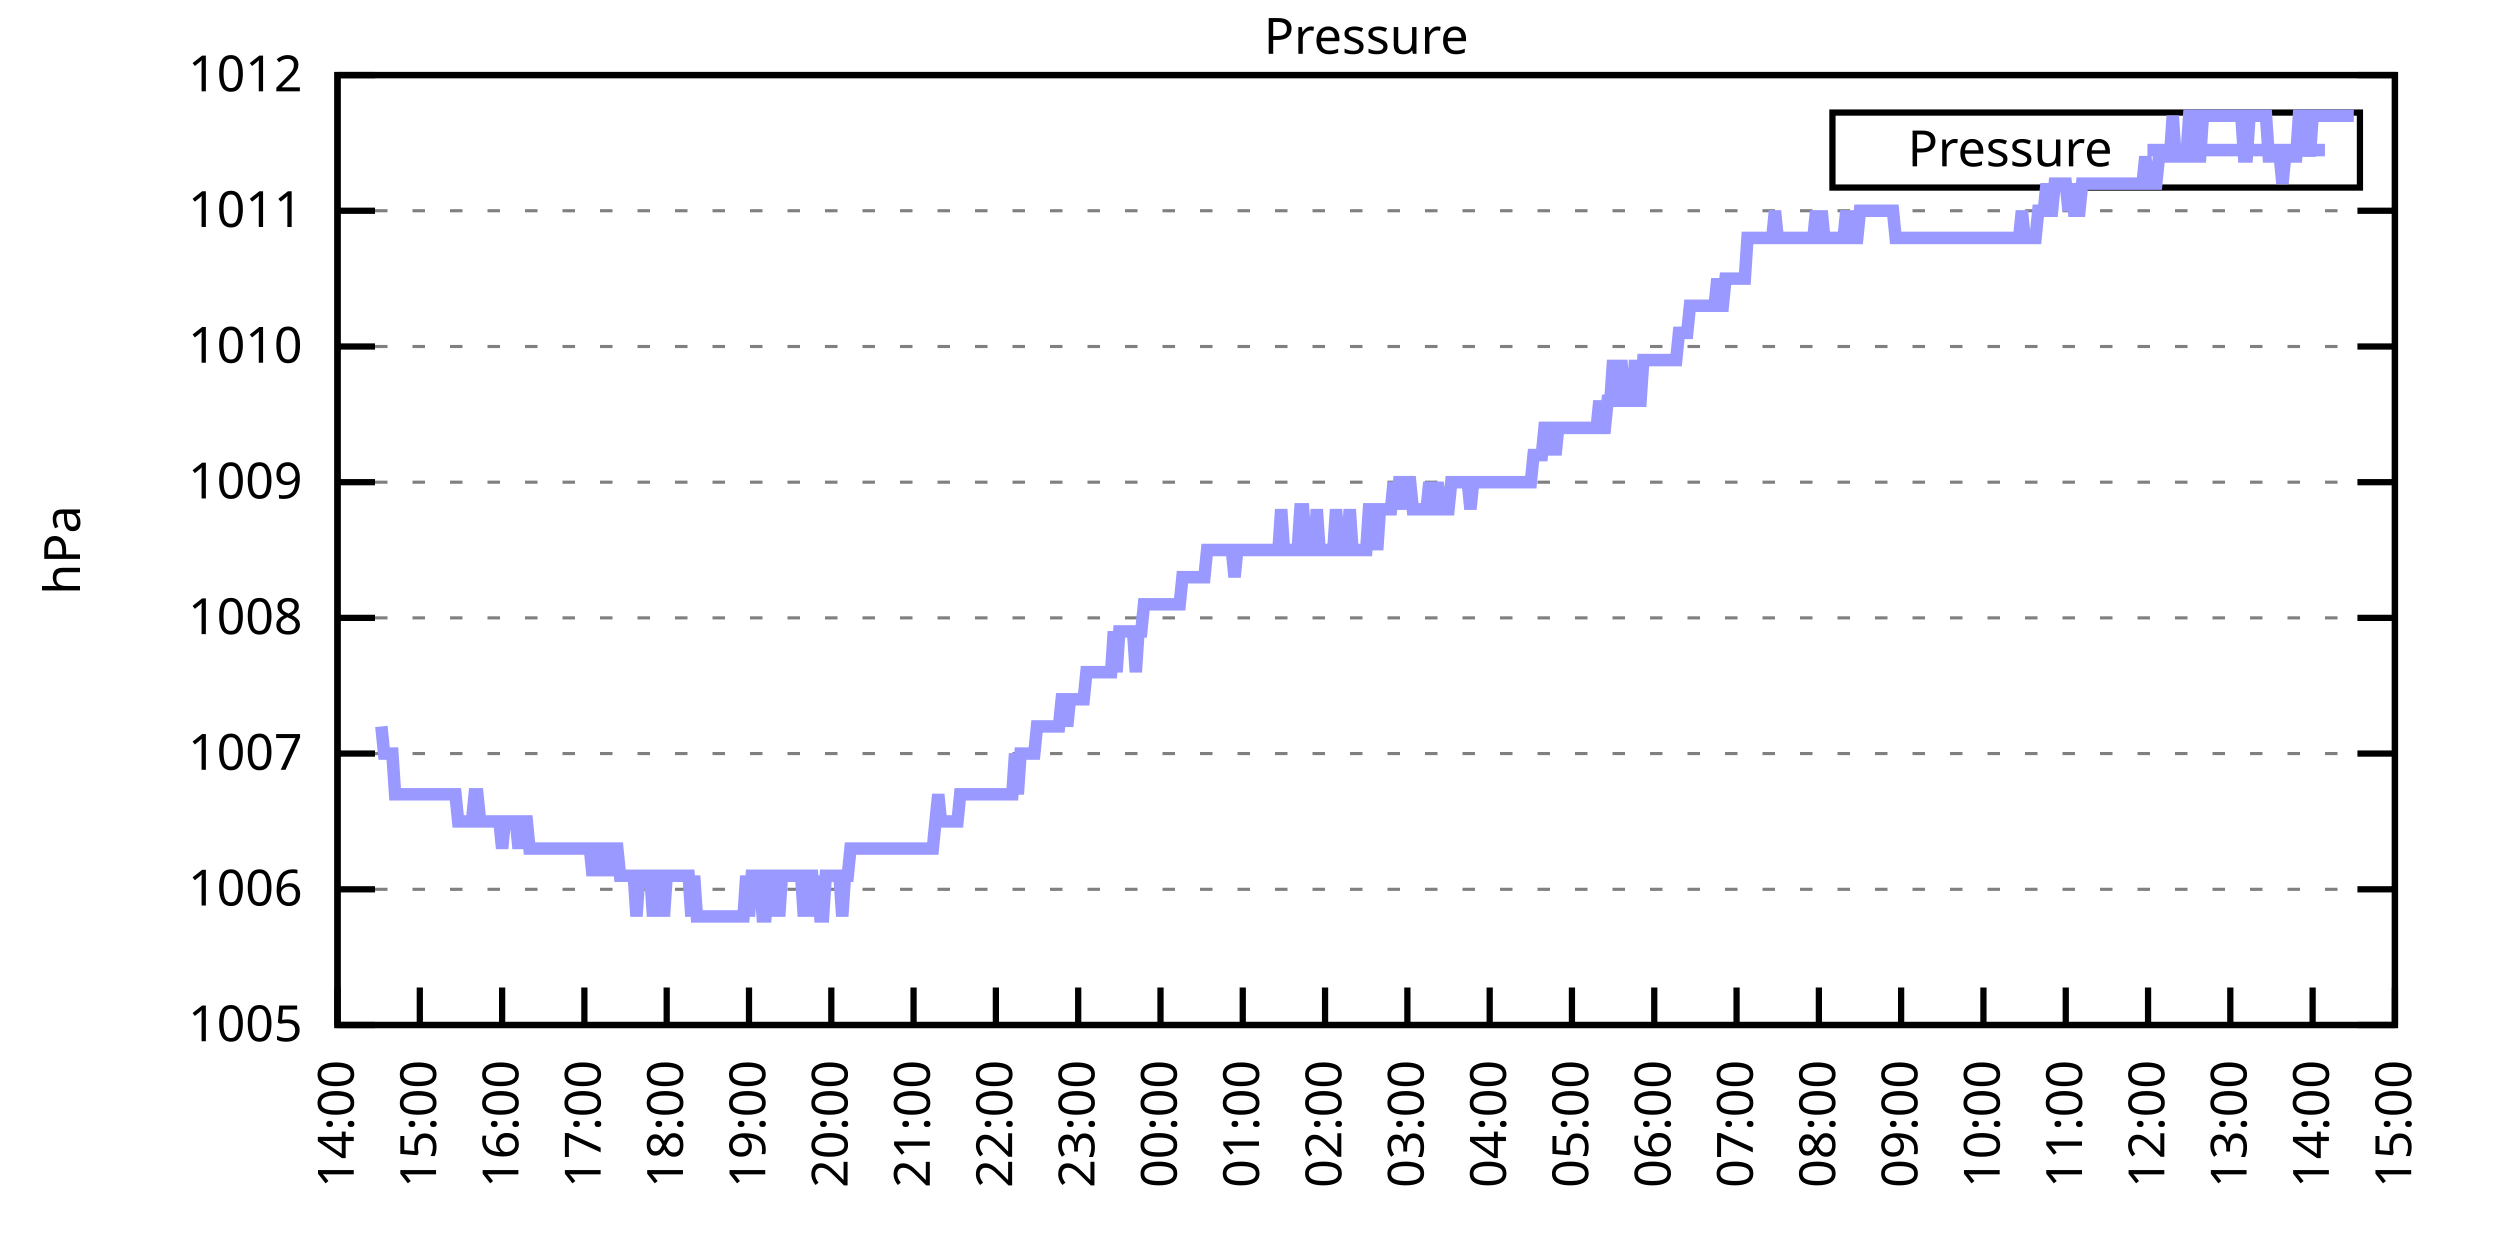
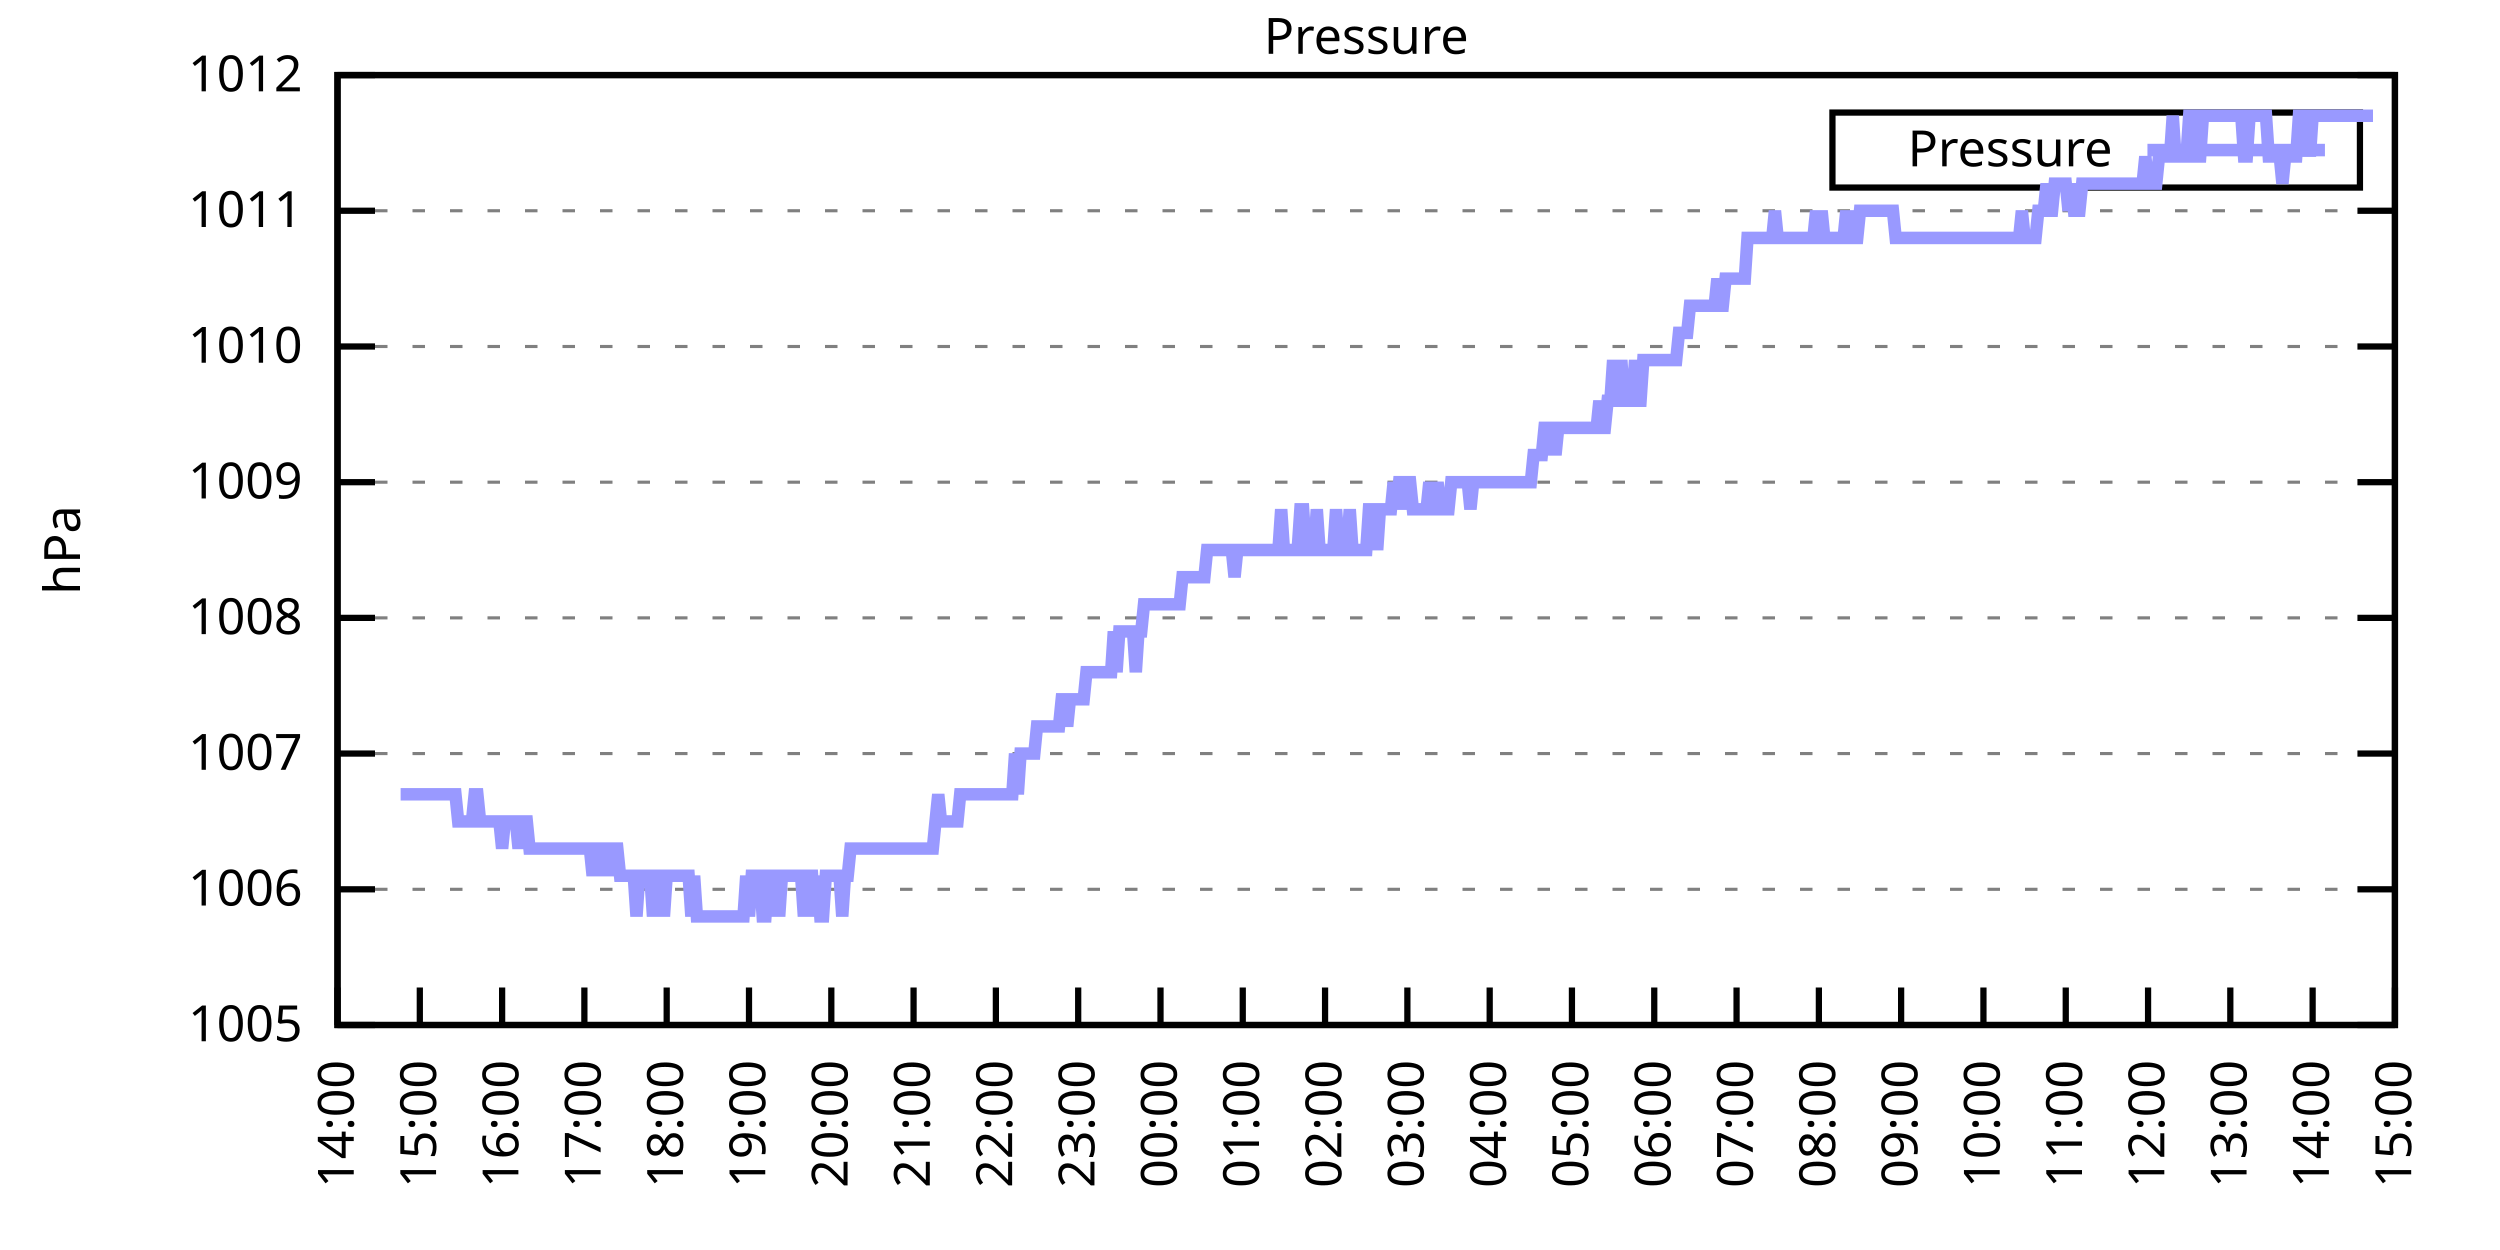
<svg xmlns="http://www.w3.org/2000/svg" xmlns:xlink="http://www.w3.org/1999/xlink" width="400" height="200" viewBox="0 0 400 200">
  <g id="gnuplot_canvas">
    <rect x="0" y="0" width="400" height="200" fill="none" />
    <defs>
      <circle id="gpDot" r="0.5" stroke-width="0.5" stroke="currentColor" />
      <path id="gpPt0" stroke-width="0.333" stroke="currentColor" d="M-1,0 h2 M0,-1 v2" />
      <path id="gpPt1" stroke-width="0.333" stroke="currentColor" d="M-1,-1 L1,1 M1,-1 L-1,1" />
      <path id="gpPt2" stroke-width="0.333" stroke="currentColor" d="M-1,0 L1,0 M0,-1 L0,1 M-1,-1 L1,1 M-1,1 L1,-1" />
      <rect id="gpPt3" stroke-width="0.333" stroke="currentColor" x="-1" y="-1" width="2" height="2" />
      <rect id="gpPt4" stroke-width="0.333" stroke="currentColor" fill="currentColor" x="-1" y="-1" width="2" height="2" />
      <circle id="gpPt5" stroke-width="0.333" stroke="currentColor" cx="0" cy="0" r="1" />
      <use xlink:href="#gpPt5" id="gpPt6" fill="currentColor" stroke="none" />
      <path id="gpPt7" stroke-width="0.333" stroke="currentColor" d="M0,-1.33 L-1.33,0.67 L1.33,0.67 z" />
      <use xlink:href="#gpPt7" id="gpPt8" fill="currentColor" stroke="none" />
      <use xlink:href="#gpPt7" id="gpPt9" stroke="currentColor" transform="rotate(180)" />
      <use xlink:href="#gpPt9" id="gpPt10" fill="currentColor" stroke="none" />
      <use xlink:href="#gpPt3" id="gpPt11" stroke="currentColor" transform="rotate(45)" />
      <use xlink:href="#gpPt11" id="gpPt12" fill="currentColor" stroke="none" />
      <path id="gpPt13" stroke-width="0.333" stroke="currentColor" d="M0,1.330 L1.265,0.411 L0.782,-1.067 L-0.782,-1.076 L-1.265,0.411 z" />
      <use xlink:href="#gpPt13" id="gpPt14" fill="currentColor" stroke="none" />
      <filter id="textbox" filterUnits="objectBoundingBox" x="0" y="0" height="1" width="1">
        <feFlood flood-color="white" flood-opacity="1" result="bgnd" />
        <feComposite in="SourceGraphic" in2="bgnd" operator="atop" />
      </filter>
      <filter id="greybox" filterUnits="objectBoundingBox" x="0" y="0" height="1" width="1">
        <feFlood flood-color="lightgrey" flood-opacity="1" result="grey" />
        <feComposite in="SourceGraphic" in2="grey" operator="atop" />
      </filter>
    </defs>
    <g fill="none" color="white" stroke="currentColor" stroke-width="1.00" stroke-linecap="butt" stroke-linejoin="miter">
</g>
    <g fill="none" color="black" stroke="currentColor" stroke-width="1.00" stroke-linecap="butt" stroke-linejoin="miter">
      <g stroke="none" shape-rendering="crispEdges">
        <polygon fill="rgb(255, 255, 255)" points="54.00,164.00 383.18,164.00 383.18,12.02 54.00,12.02 " />
      </g>
    </g>
    <g fill="none" color="black" stroke="currentColor" stroke-width="1.00" stroke-linecap="butt" stroke-linejoin="miter">
</g>
    <g fill="none" color="black" stroke="black" stroke-width="0.50" stroke-linecap="butt" stroke-linejoin="miter">
</g>
    <g fill="none" color="gray" stroke="currentColor" stroke-width="0.50" stroke-linecap="butt" stroke-linejoin="miter">
      <path stroke="gray" stroke-dasharray="2,4" class="gridline" d="M54.00,164.00 L383.19,164.00  " />
    </g>
    <g fill="none" color="gray" stroke="gray" stroke-width="1.00" stroke-linecap="butt" stroke-linejoin="miter">
</g>
    <g fill="none" color="black" stroke="currentColor" stroke-width="1.00" stroke-linecap="butt" stroke-linejoin="miter">
      <path stroke="black" d="M54.00,164.00 L60.00,164.00 M383.19,164.00 L377.19,164.00  " />
      <g transform="translate(48.40,166.60)" stroke="none" fill="black" font-family="Sans" font-size="8.00" text-anchor="end">
        <text>
          <tspan font-family="Sans"> 1005</tspan>
        </text>
      </g>
    </g>
    <g fill="none" color="black" stroke="currentColor" stroke-width="1.00" stroke-linecap="butt" stroke-linejoin="miter">
</g>
    <g fill="none" color="black" stroke="black" stroke-width="0.50" stroke-linecap="butt" stroke-linejoin="miter">
</g>
    <g fill="none" color="gray" stroke="currentColor" stroke-width="0.50" stroke-linecap="butt" stroke-linejoin="miter">
      <path stroke="gray" stroke-dasharray="2,4" class="gridline" d="M54.00,142.29 L383.19,142.29  " />
    </g>
    <g fill="none" color="gray" stroke="gray" stroke-width="1.00" stroke-linecap="butt" stroke-linejoin="miter">
</g>
    <g fill="none" color="black" stroke="currentColor" stroke-width="1.00" stroke-linecap="butt" stroke-linejoin="miter">
      <path stroke="black" d="M54.00,142.29 L60.00,142.29 M383.19,142.29 L377.19,142.29  " />
      <g transform="translate(48.40,144.89)" stroke="none" fill="black" font-family="Sans" font-size="8.00" text-anchor="end">
        <text>
          <tspan font-family="Sans"> 1006</tspan>
        </text>
      </g>
    </g>
    <g fill="none" color="black" stroke="currentColor" stroke-width="1.00" stroke-linecap="butt" stroke-linejoin="miter">
</g>
    <g fill="none" color="black" stroke="black" stroke-width="0.50" stroke-linecap="butt" stroke-linejoin="miter">
</g>
    <g fill="none" color="gray" stroke="currentColor" stroke-width="0.50" stroke-linecap="butt" stroke-linejoin="miter">
      <path stroke="gray" stroke-dasharray="2,4" class="gridline" d="M54.00,120.57 L383.19,120.57  " />
    </g>
    <g fill="none" color="gray" stroke="gray" stroke-width="1.00" stroke-linecap="butt" stroke-linejoin="miter">
</g>
    <g fill="none" color="black" stroke="currentColor" stroke-width="1.00" stroke-linecap="butt" stroke-linejoin="miter">
      <path stroke="black" d="M54.00,120.57 L60.00,120.57 M383.19,120.57 L377.19,120.57  " />
      <g transform="translate(48.40,123.17)" stroke="none" fill="black" font-family="Sans" font-size="8.00" text-anchor="end">
        <text>
          <tspan font-family="Sans"> 1007</tspan>
        </text>
      </g>
    </g>
    <g fill="none" color="black" stroke="currentColor" stroke-width="1.00" stroke-linecap="butt" stroke-linejoin="miter">
</g>
    <g fill="none" color="black" stroke="black" stroke-width="0.50" stroke-linecap="butt" stroke-linejoin="miter">
</g>
    <g fill="none" color="gray" stroke="currentColor" stroke-width="0.50" stroke-linecap="butt" stroke-linejoin="miter">
      <path stroke="gray" stroke-dasharray="2,4" class="gridline" d="M54.00,98.86 L383.19,98.86  " />
    </g>
    <g fill="none" color="gray" stroke="gray" stroke-width="1.00" stroke-linecap="butt" stroke-linejoin="miter">
</g>
    <g fill="none" color="black" stroke="currentColor" stroke-width="1.00" stroke-linecap="butt" stroke-linejoin="miter">
      <path stroke="black" d="M54.00,98.86 L60.00,98.86 M383.19,98.86 L377.19,98.86  " />
      <g transform="translate(48.40,101.46)" stroke="none" fill="black" font-family="Sans" font-size="8.00" text-anchor="end">
        <text>
          <tspan font-family="Sans"> 1008</tspan>
        </text>
      </g>
    </g>
    <g fill="none" color="black" stroke="currentColor" stroke-width="1.00" stroke-linecap="butt" stroke-linejoin="miter">
</g>
    <g fill="none" color="black" stroke="black" stroke-width="0.50" stroke-linecap="butt" stroke-linejoin="miter">
</g>
    <g fill="none" color="gray" stroke="currentColor" stroke-width="0.50" stroke-linecap="butt" stroke-linejoin="miter">
      <path stroke="gray" stroke-dasharray="2,4" class="gridline" d="M54.00,77.15 L383.19,77.15  " />
    </g>
    <g fill="none" color="gray" stroke="gray" stroke-width="1.00" stroke-linecap="butt" stroke-linejoin="miter">
</g>
    <g fill="none" color="black" stroke="currentColor" stroke-width="1.00" stroke-linecap="butt" stroke-linejoin="miter">
      <path stroke="black" d="M54.00,77.15 L60.00,77.15 M383.19,77.15 L377.19,77.15  " />
      <g transform="translate(48.40,79.75)" stroke="none" fill="black" font-family="Sans" font-size="8.00" text-anchor="end">
        <text>
          <tspan font-family="Sans"> 1009</tspan>
        </text>
      </g>
    </g>
    <g fill="none" color="black" stroke="currentColor" stroke-width="1.00" stroke-linecap="butt" stroke-linejoin="miter">
</g>
    <g fill="none" color="black" stroke="black" stroke-width="0.50" stroke-linecap="butt" stroke-linejoin="miter">
</g>
    <g fill="none" color="gray" stroke="currentColor" stroke-width="0.50" stroke-linecap="butt" stroke-linejoin="miter">
      <path stroke="gray" stroke-dasharray="2,4" class="gridline" d="M54.00,55.44 L383.19,55.44  " />
    </g>
    <g fill="none" color="gray" stroke="gray" stroke-width="1.00" stroke-linecap="butt" stroke-linejoin="miter">
</g>
    <g fill="none" color="black" stroke="currentColor" stroke-width="1.00" stroke-linecap="butt" stroke-linejoin="miter">
      <path stroke="black" d="M54.00,55.44 L60.00,55.44 M383.19,55.44 L377.19,55.44  " />
      <g transform="translate(48.40,58.04)" stroke="none" fill="black" font-family="Sans" font-size="8.00" text-anchor="end">
        <text>
          <tspan font-family="Sans"> 1010</tspan>
        </text>
      </g>
    </g>
    <g fill="none" color="black" stroke="currentColor" stroke-width="1.00" stroke-linecap="butt" stroke-linejoin="miter">
</g>
    <g fill="none" color="black" stroke="black" stroke-width="0.50" stroke-linecap="butt" stroke-linejoin="miter">
</g>
    <g fill="none" color="gray" stroke="currentColor" stroke-width="0.50" stroke-linecap="butt" stroke-linejoin="miter">
      <path stroke="gray" stroke-dasharray="2,4" class="gridline" d="M54.00,33.72 L383.19,33.72  " />
    </g>
    <g fill="none" color="gray" stroke="gray" stroke-width="1.00" stroke-linecap="butt" stroke-linejoin="miter">
</g>
    <g fill="none" color="black" stroke="currentColor" stroke-width="1.00" stroke-linecap="butt" stroke-linejoin="miter">
      <path stroke="black" d="M54.00,33.72 L60.00,33.72 M383.19,33.72 L377.19,33.72  " />
      <g transform="translate(48.40,36.32)" stroke="none" fill="black" font-family="Sans" font-size="8.00" text-anchor="end">
        <text>
          <tspan font-family="Sans"> 1011</tspan>
        </text>
      </g>
    </g>
    <g fill="none" color="black" stroke="currentColor" stroke-width="1.00" stroke-linecap="butt" stroke-linejoin="miter">
</g>
    <g fill="none" color="black" stroke="black" stroke-width="0.50" stroke-linecap="butt" stroke-linejoin="miter">
</g>
    <g fill="none" color="gray" stroke="currentColor" stroke-width="0.50" stroke-linecap="butt" stroke-linejoin="miter">
      <path stroke="gray" stroke-dasharray="2,4" class="gridline" d="M54.00,12.01 L383.19,12.01  " />
    </g>
    <g fill="none" color="gray" stroke="gray" stroke-width="1.00" stroke-linecap="butt" stroke-linejoin="miter">
</g>
    <g fill="none" color="black" stroke="currentColor" stroke-width="1.00" stroke-linecap="butt" stroke-linejoin="miter">
      <path stroke="black" d="M54.00,12.01 L60.00,12.01 M383.19,12.01 L377.19,12.01  " />
      <g transform="translate(48.40,14.61)" stroke="none" fill="black" font-family="Sans" font-size="8.00" text-anchor="end">
        <text>
          <tspan font-family="Sans"> 1012</tspan>
        </text>
      </g>
    </g>
    <g fill="none" color="black" stroke="currentColor" stroke-width="1.00" stroke-linecap="butt" stroke-linejoin="miter">
      <path stroke="black" d="M54.00,164.00 L54.00,158.00  " />
      <g transform="translate(56.60,169.60) rotate(270.00)" stroke="none" fill="black" font-family="Sans" font-size="8.00" text-anchor="end">
        <text>
          <tspan font-family="Sans">14:00</tspan>
        </text>
      </g>
    </g>
    <g fill="none" color="black" stroke="currentColor" stroke-width="1.00" stroke-linecap="butt" stroke-linejoin="miter">
      <path stroke="black" d="M67.17,164.00 L67.17,158.00  " />
      <g transform="translate(69.77,169.60) rotate(270.00)" stroke="none" fill="black" font-family="Sans" font-size="8.00" text-anchor="end">
        <text>
          <tspan font-family="Sans">15:00</tspan>
        </text>
      </g>
    </g>
    <g fill="none" color="black" stroke="currentColor" stroke-width="1.00" stroke-linecap="butt" stroke-linejoin="miter">
      <path stroke="black" d="M80.34,164.00 L80.34,158.00  " />
      <g transform="translate(82.94,169.60) rotate(270.00)" stroke="none" fill="black" font-family="Sans" font-size="8.00" text-anchor="end">
        <text>
          <tspan font-family="Sans">16:00</tspan>
        </text>
      </g>
    </g>
    <g fill="none" color="black" stroke="currentColor" stroke-width="1.00" stroke-linecap="butt" stroke-linejoin="miter">
      <path stroke="black" d="M93.50,164.00 L93.50,158.00  " />
      <g transform="translate(96.10,169.60) rotate(270.00)" stroke="none" fill="black" font-family="Sans" font-size="8.00" text-anchor="end">
        <text>
          <tspan font-family="Sans">17:00</tspan>
        </text>
      </g>
    </g>
    <g fill="none" color="black" stroke="currentColor" stroke-width="1.00" stroke-linecap="butt" stroke-linejoin="miter">
      <path stroke="black" d="M106.67,164.00 L106.67,158.00  " />
      <g transform="translate(109.27,169.60) rotate(270.00)" stroke="none" fill="black" font-family="Sans" font-size="8.00" text-anchor="end">
        <text>
          <tspan font-family="Sans">18:00</tspan>
        </text>
      </g>
    </g>
    <g fill="none" color="black" stroke="currentColor" stroke-width="1.00" stroke-linecap="butt" stroke-linejoin="miter">
      <path stroke="black" d="M119.84,164.00 L119.84,158.00  " />
      <g transform="translate(122.44,169.60) rotate(270.00)" stroke="none" fill="black" font-family="Sans" font-size="8.00" text-anchor="end">
        <text>
          <tspan font-family="Sans">19:00</tspan>
        </text>
      </g>
    </g>
    <g fill="none" color="black" stroke="currentColor" stroke-width="1.00" stroke-linecap="butt" stroke-linejoin="miter">
      <path stroke="black" d="M133.01,164.00 L133.01,158.00  " />
      <g transform="translate(135.61,169.60) rotate(270.00)" stroke="none" fill="black" font-family="Sans" font-size="8.00" text-anchor="end">
        <text>
          <tspan font-family="Sans">20:00</tspan>
        </text>
      </g>
    </g>
    <g fill="none" color="black" stroke="currentColor" stroke-width="1.00" stroke-linecap="butt" stroke-linejoin="miter">
      <path stroke="black" d="M146.17,164.00 L146.17,158.00  " />
      <g transform="translate(148.77,169.60) rotate(270.00)" stroke="none" fill="black" font-family="Sans" font-size="8.00" text-anchor="end">
        <text>
          <tspan font-family="Sans">21:00</tspan>
        </text>
      </g>
    </g>
    <g fill="none" color="black" stroke="currentColor" stroke-width="1.00" stroke-linecap="butt" stroke-linejoin="miter">
      <path stroke="black" d="M159.34,164.00 L159.34,158.00  " />
      <g transform="translate(161.94,169.60) rotate(270.00)" stroke="none" fill="black" font-family="Sans" font-size="8.00" text-anchor="end">
        <text>
          <tspan font-family="Sans">22:00</tspan>
        </text>
      </g>
    </g>
    <g fill="none" color="black" stroke="currentColor" stroke-width="1.00" stroke-linecap="butt" stroke-linejoin="miter">
      <path stroke="black" d="M172.51,164.00 L172.51,158.00  " />
      <g transform="translate(175.11,169.60) rotate(270.00)" stroke="none" fill="black" font-family="Sans" font-size="8.00" text-anchor="end">
        <text>
          <tspan font-family="Sans">23:00</tspan>
        </text>
      </g>
    </g>
    <g fill="none" color="black" stroke="currentColor" stroke-width="1.00" stroke-linecap="butt" stroke-linejoin="miter">
      <path stroke="black" d="M185.68,164.00 L185.68,158.00  " />
      <g transform="translate(188.28,169.60) rotate(270.00)" stroke="none" fill="black" font-family="Sans" font-size="8.00" text-anchor="end">
        <text>
          <tspan font-family="Sans">00:00</tspan>
        </text>
      </g>
    </g>
    <g fill="none" color="black" stroke="currentColor" stroke-width="1.00" stroke-linecap="butt" stroke-linejoin="miter">
      <path stroke="black" d="M198.84,164.00 L198.84,158.00  " />
      <g transform="translate(201.44,169.60) rotate(270.00)" stroke="none" fill="black" font-family="Sans" font-size="8.00" text-anchor="end">
        <text>
          <tspan font-family="Sans">01:00</tspan>
        </text>
      </g>
    </g>
    <g fill="none" color="black" stroke="currentColor" stroke-width="1.00" stroke-linecap="butt" stroke-linejoin="miter">
      <path stroke="black" d="M212.01,164.00 L212.01,158.00  " />
      <g transform="translate(214.61,169.60) rotate(270.00)" stroke="none" fill="black" font-family="Sans" font-size="8.00" text-anchor="end">
        <text>
          <tspan font-family="Sans">02:00</tspan>
        </text>
      </g>
    </g>
    <g fill="none" color="black" stroke="currentColor" stroke-width="1.00" stroke-linecap="butt" stroke-linejoin="miter">
      <path stroke="black" d="M225.18,164.00 L225.18,158.00  " />
      <g transform="translate(227.78,169.60) rotate(270.00)" stroke="none" fill="black" font-family="Sans" font-size="8.00" text-anchor="end">
        <text>
          <tspan font-family="Sans">03:00</tspan>
        </text>
      </g>
    </g>
    <g fill="none" color="black" stroke="currentColor" stroke-width="1.00" stroke-linecap="butt" stroke-linejoin="miter">
      <path stroke="black" d="M238.35,164.00 L238.35,158.00  " />
      <g transform="translate(240.95,169.60) rotate(270.00)" stroke="none" fill="black" font-family="Sans" font-size="8.00" text-anchor="end">
        <text>
          <tspan font-family="Sans">04:00</tspan>
        </text>
      </g>
    </g>
    <g fill="none" color="black" stroke="currentColor" stroke-width="1.00" stroke-linecap="butt" stroke-linejoin="miter">
      <path stroke="black" d="M251.51,164.00 L251.51,158.00  " />
      <g transform="translate(254.11,169.60) rotate(270.00)" stroke="none" fill="black" font-family="Sans" font-size="8.00" text-anchor="end">
        <text>
          <tspan font-family="Sans">05:00</tspan>
        </text>
      </g>
    </g>
    <g fill="none" color="black" stroke="currentColor" stroke-width="1.00" stroke-linecap="butt" stroke-linejoin="miter">
      <path stroke="black" d="M264.68,164.00 L264.68,158.00  " />
      <g transform="translate(267.28,169.60) rotate(270.00)" stroke="none" fill="black" font-family="Sans" font-size="8.00" text-anchor="end">
        <text>
          <tspan font-family="Sans">06:00</tspan>
        </text>
      </g>
    </g>
    <g fill="none" color="black" stroke="currentColor" stroke-width="1.00" stroke-linecap="butt" stroke-linejoin="miter">
      <path stroke="black" d="M277.85,164.00 L277.85,158.00  " />
      <g transform="translate(280.45,169.60) rotate(270.00)" stroke="none" fill="black" font-family="Sans" font-size="8.00" text-anchor="end">
        <text>
          <tspan font-family="Sans">07:00</tspan>
        </text>
      </g>
    </g>
    <g fill="none" color="black" stroke="currentColor" stroke-width="1.00" stroke-linecap="butt" stroke-linejoin="miter">
      <path stroke="black" d="M291.02,164.00 L291.02,158.00  " />
      <g transform="translate(293.62,169.60) rotate(270.00)" stroke="none" fill="black" font-family="Sans" font-size="8.00" text-anchor="end">
        <text>
          <tspan font-family="Sans">08:00</tspan>
        </text>
      </g>
    </g>
    <g fill="none" color="black" stroke="currentColor" stroke-width="1.00" stroke-linecap="butt" stroke-linejoin="miter">
      <path stroke="black" d="M304.18,164.00 L304.18,158.00  " />
      <g transform="translate(306.78,169.60) rotate(270.00)" stroke="none" fill="black" font-family="Sans" font-size="8.00" text-anchor="end">
        <text>
          <tspan font-family="Sans">09:00</tspan>
        </text>
      </g>
    </g>
    <g fill="none" color="black" stroke="currentColor" stroke-width="1.00" stroke-linecap="butt" stroke-linejoin="miter">
      <path stroke="black" d="M317.35,164.00 L317.35,158.00  " />
      <g transform="translate(319.95,169.60) rotate(270.00)" stroke="none" fill="black" font-family="Sans" font-size="8.00" text-anchor="end">
        <text>
          <tspan font-family="Sans">10:00</tspan>
        </text>
      </g>
    </g>
    <g fill="none" color="black" stroke="currentColor" stroke-width="1.00" stroke-linecap="butt" stroke-linejoin="miter">
      <path stroke="black" d="M330.52,164.00 L330.52,158.00  " />
      <g transform="translate(333.12,169.60) rotate(270.00)" stroke="none" fill="black" font-family="Sans" font-size="8.00" text-anchor="end">
        <text>
          <tspan font-family="Sans">11:00</tspan>
        </text>
      </g>
    </g>
    <g fill="none" color="black" stroke="currentColor" stroke-width="1.00" stroke-linecap="butt" stroke-linejoin="miter">
      <path stroke="black" d="M343.69,164.00 L343.69,158.00  " />
      <g transform="translate(346.29,169.60) rotate(270.00)" stroke="none" fill="black" font-family="Sans" font-size="8.00" text-anchor="end">
        <text>
          <tspan font-family="Sans">12:00</tspan>
        </text>
      </g>
    </g>
    <g fill="none" color="black" stroke="currentColor" stroke-width="1.00" stroke-linecap="butt" stroke-linejoin="miter">
      <path stroke="black" d="M356.85,164.00 L356.85,158.00  " />
      <g transform="translate(359.45,169.60) rotate(270.00)" stroke="none" fill="black" font-family="Sans" font-size="8.00" text-anchor="end">
        <text>
          <tspan font-family="Sans">13:00</tspan>
        </text>
      </g>
    </g>
    <g fill="none" color="black" stroke="currentColor" stroke-width="1.00" stroke-linecap="butt" stroke-linejoin="miter">
      <path stroke="black" d="M370.02,164.00 L370.02,158.00  " />
      <g transform="translate(372.62,169.60) rotate(270.00)" stroke="none" fill="black" font-family="Sans" font-size="8.00" text-anchor="end">
        <text>
          <tspan font-family="Sans">14:00</tspan>
        </text>
      </g>
    </g>
    <g fill="none" color="black" stroke="currentColor" stroke-width="1.00" stroke-linecap="butt" stroke-linejoin="miter">
      <path stroke="black" d="M383.19,164.00 L383.19,158.00  " />
      <g transform="translate(385.79,169.60) rotate(270.00)" stroke="none" fill="black" font-family="Sans" font-size="8.00" text-anchor="end">
        <text>
          <tspan font-family="Sans">15:00</tspan>
        </text>
      </g>
    </g>
    <g fill="none" color="black" stroke="currentColor" stroke-width="1.00" stroke-linecap="butt" stroke-linejoin="miter">
</g>
    <g fill="none" color="black" stroke="currentColor" stroke-width="1.00" stroke-linecap="butt" stroke-linejoin="miter">
      <path stroke="black" d="M54.00,12.01 L54.00,164.00 L383.19,164.00 L383.19,12.01 L54.00,12.01 Z  " />
    </g>
    <g fill="none" color="black" stroke="currentColor" stroke-width="1.00" stroke-linecap="butt" stroke-linejoin="miter">
</g>
    <g fill="none" color="black" stroke="currentColor" stroke-width="1.00" stroke-linecap="butt" stroke-linejoin="miter">
      <path stroke="black" d="M293.19,30.01 L293.19,18.01 L377.59,18.01 L377.59,30.01 L293.19,30.01 Z  " />
    </g>
    <g id="Pressure_plot_1">
      <g fill="none" color="white" stroke="black" stroke-width="2.00" stroke-linecap="butt" stroke-linejoin="miter">
</g>
      <g fill="none" color="black" stroke="currentColor" stroke-width="2.00" stroke-linecap="butt" stroke-linejoin="miter">
        <g transform="translate(337.99,26.61)" stroke="none" fill="black" font-family="Sans" font-size="8.00" text-anchor="end">
          <text>
            <tspan font-family="Sans">Pressure</tspan>
          </text>
        </g>
      </g>
      <g fill="none" color="black" stroke="currentColor" stroke-width="2.00" stroke-linecap="butt" stroke-linejoin="miter">
-         <path stroke="rgb(153, 153, 255)" d="M343.59,24.01 L371.99,24.01 M61.02,116.23 L61.46,120.57 L61.90,120.57 L62.34,120.57 L62.78,120.57 L63.22,127.09   L63.66,127.09 L64.10,127.09 L64.53,127.09 L64.97,127.09 L65.41,127.09 L65.85,127.09 L66.29,127.09 L66.73,127.09   L67.17,127.09 L67.61,127.09 L68.05,127.09 L68.48,127.09 L68.92,127.09 L69.36,127.09 L69.80,127.09 L70.24,127.09   L70.68,127.09 L71.12,127.09 L71.56,127.09 L72.00,127.09 L72.43,127.09 L72.87,127.09 L73.31,131.43 L73.75,131.43   L74.19,131.43 L74.63,131.43 L75.07,131.43 L75.51,131.43 L75.95,127.09 L76.38,127.09 L76.82,131.43 L77.26,131.43   L77.70,131.43 L78.14,131.43 L78.58,131.43 L79.02,131.43 L79.46,131.43 L79.90,131.43 L80.34,135.77 L80.77,131.43   L81.21,131.43 L81.65,131.43 L82.09,131.43 L82.53,131.43 L82.97,135.77 L83.41,131.43 L83.85,131.43 L84.29,131.43   L84.72,135.77 L85.16,135.77 L85.60,135.77 L86.04,135.77 L86.48,135.77 L86.92,135.77 L87.36,135.77 L87.80,135.77   L88.24,135.77 L88.67,135.77 L89.11,135.77 L89.55,135.77 L89.99,135.77 L90.43,135.77 L90.87,135.77 L91.31,135.77   L91.75,135.77 L92.19,135.77 L92.62,135.77 L93.06,135.77 L93.50,135.77 L93.94,135.77 L94.38,135.77 L94.82,140.12   L95.26,135.77 L95.70,135.77 L96.14,135.77 L96.58,140.12 L97.01,135.77 L97.45,140.12 L97.89,135.77 L98.33,135.77   L98.77,135.77 L99.21,140.12 L99.65,140.12 L100.09,140.12 L100.53,140.12 L100.96,140.12 L101.40,140.12 L101.84,146.63   L102.28,140.12 L102.72,140.12 L103.16,140.12 L103.60,140.12 L104.04,140.12 L104.48,146.63 L104.91,140.12 L105.35,140.12   L105.79,140.12 L106.23,146.63 L106.67,140.12 L107.11,140.12 L107.55,140.12 L107.99,140.12 L108.43,140.12 L108.87,140.12   L109.30,140.12 L109.74,140.12 L110.18,140.12 L110.62,146.63 L111.06,140.12 L111.50,146.63 L111.94,146.63 L112.38,146.63   L112.82,146.63 L113.25,146.63 L113.69,146.63 L114.13,146.63 L114.57,146.63 L115.01,146.63 L115.45,146.63 L115.89,146.63   L116.33,146.63 L116.77,146.63 L117.20,146.63 L117.64,146.63 L118.08,146.63 L118.52,146.63 L118.96,146.63 L119.40,140.12   L119.84,146.63 L120.28,140.12 L120.72,140.12 L121.15,140.12 L121.59,140.12 L122.03,146.63 L122.47,146.63 L122.91,140.12   L123.35,140.12 L123.79,146.63 L124.23,140.12 L124.67,146.63 L125.11,140.12 L125.54,140.12 L125.98,140.12 L126.42,140.12   L126.86,140.12 L127.30,140.12 L127.74,140.12 L128.18,140.12 L128.62,146.63 L129.06,140.12 L129.49,140.12 L129.93,140.12   L130.37,146.63 L130.81,140.12 L131.25,146.63 L131.69,146.63 L132.13,140.12 L132.57,140.12 L133.01,140.12 L133.44,140.12   L133.88,140.12 L134.32,140.12 L134.76,146.63 L135.20,140.12 L135.64,140.12 L136.08,135.77 L136.52,135.77 L136.96,135.77   L137.39,135.77 L137.83,135.77 L138.27,135.77 L138.71,135.77 L139.15,135.77 L139.59,135.77 L140.03,135.77 L140.47,135.77   L140.91,135.77 L141.35,135.77 L141.78,135.77 L142.22,135.77 L142.66,135.77 L143.10,135.77 L143.54,135.77 L143.98,135.77   L144.42,135.77 L144.86,135.77 L145.30,135.77 L145.73,135.77 L146.17,135.77 L146.61,135.77 L147.05,135.77 L147.49,135.77   L147.93,135.77 L148.37,135.77 L148.81,135.77 L149.25,135.77 L149.68,131.43 L150.12,127.09 L150.56,131.43 L151.00,131.43   L151.44,131.43 L151.88,131.43 L152.32,131.43 L152.76,131.43 L153.20,131.43 L153.63,127.09 L154.07,127.09 L154.51,127.09   L154.95,127.09 L155.39,127.09 L155.83,127.09 L156.27,127.09 L156.71,127.09 L157.15,127.09 L157.59,127.09 L158.02,127.09   L158.46,127.09 L158.90,127.09 L159.34,127.09 L159.78,127.09 L160.22,127.09 L160.66,127.09 L161.10,127.09 L161.54,127.09   L161.97,127.09 L162.41,120.57 L162.85,127.09 L163.29,120.57 L163.73,120.57 L164.17,120.57 L164.61,120.57 L165.05,120.57   L165.49,120.57 L165.92,116.23 L166.36,116.23 L166.80,116.23 L167.24,116.23 L167.68,116.23 L168.12,116.23 L168.56,116.23   L169.00,116.23 L169.44,116.23 L169.87,111.89 L170.31,111.89 L170.75,116.23 L171.19,111.89 L171.63,111.89 L172.07,111.89   L172.51,111.89 L172.95,111.89 L173.39,111.89 L173.83,107.55 L174.26,107.55 L174.70,107.55 L175.14,107.55 L175.58,107.55   L176.02,107.55 L176.46,107.55 L176.90,107.55 L177.34,107.55 L177.78,107.55 L178.21,101.03 L178.65,107.55 L179.09,101.03   L179.53,101.03 L179.97,101.03 L180.41,101.03 L180.85,101.03 L181.29,101.03 L181.73,107.55 L182.16,101.03 L182.60,101.03   L183.04,96.69 L183.48,96.69 L183.92,96.69 L184.36,96.69 L184.80,96.69 L185.24,96.69 L185.68,96.69 L186.11,96.69   L186.55,96.69 L186.99,96.69 L187.43,96.69 L187.87,96.69 L188.31,96.69 L188.75,96.69 L189.19,92.35 L189.63,92.35   L190.07,92.35 L190.50,92.35 L190.94,92.35 L191.38,92.35 L191.82,92.35 L192.26,92.35 L192.70,92.35 L193.14,88.00   L193.58,88.00 L194.02,88.00 L194.45,88.00 L194.89,88.00 L195.33,88.00 L195.77,88.00 L196.21,88.00 L196.65,88.00   L197.09,88.00 L197.53,92.35 L197.97,88.00 L198.40,88.00 L198.84,88.00 L199.28,88.00 L199.72,88.00 L200.16,88.00   L200.60,88.00 L201.04,88.00 L201.48,88.00 L201.92,88.00 L202.35,88.00 L202.79,88.00 L203.23,88.00 L203.67,88.00   L204.11,88.00 L204.55,88.00 L204.99,81.49 L205.43,88.00 L205.87,88.00 L206.31,88.00 L206.74,88.00 L207.18,88.00   L207.62,88.00 L208.06,81.49 L208.50,81.49 L208.94,88.00 L209.38,88.00 L209.82,88.00 L210.26,88.00 L210.69,81.49   L211.13,88.00 L211.57,88.00 L212.01,88.00 L212.45,88.00 L212.89,88.00 L213.33,88.00 L213.77,81.49 L214.21,88.00   L214.64,88.00 L215.08,88.00 L215.52,88.00 L215.96,81.49 L216.40,88.00 L216.84,88.00 L217.28,88.00 L217.72,88.00   L218.16,88.00 L218.60,88.00 L219.03,81.49 L219.47,81.49 L219.91,81.49 L220.35,88.00 L220.79,81.49 L221.23,81.49   L221.67,81.49 L222.11,81.49 L222.55,81.49 L222.98,77.15 L223.42,81.49 L223.86,77.15 L224.30,77.15 L224.74,81.49   L225.18,77.15 L225.62,77.15 L226.06,81.49 L226.50,81.49 L226.93,81.49 L227.37,81.49 L227.81,81.49 L228.25,81.49   L228.69,77.15 L229.13,81.49 L229.57,81.49 L230.01,77.15 L230.45,81.49 L230.88,81.49 L231.32,81.49 L231.76,81.49   L232.20,77.15 L232.64,77.15 L233.08,77.15 L233.52,77.15 L233.96,77.15 L234.40,77.15 L234.84,77.15 L235.27,81.49   L235.71,77.15 L236.15,77.15 L236.59,77.15 L237.03,77.15 L237.47,77.15 L237.91,77.15 L238.35,77.15 L238.79,77.15   L239.22,77.15 L239.66,77.15 L240.10,77.15 L240.54,77.15 L240.98,77.15 L241.42,77.15 L241.86,77.15 L242.30,77.15   L242.74,77.15 L243.17,77.15 L243.61,77.15 L244.05,77.15 L244.49,77.15 L244.93,77.15 L245.37,72.81 L245.81,72.81   L246.25,72.81 L246.69,72.81 L247.12,68.46 L247.56,68.46 L248.00,72.81 L248.44,68.46 L248.88,72.81 L249.32,68.46   L249.76,68.46 L250.20,68.46 L250.64,68.46 L251.08,68.46 L251.51,68.46 L251.95,68.46 L252.39,68.46 L252.83,68.46   L253.27,68.46 L253.71,68.46 L254.15,68.46 L254.59,68.46 L255.03,68.46 L255.46,68.46 L255.90,64.12 L256.34,68.46   L256.78,68.46 L257.22,64.12 L257.66,64.12 L258.10,57.61 L258.54,64.12 L258.98,64.12 L259.41,57.61 L259.85,64.12   L260.29,64.12 L260.73,64.12 L261.17,64.12 L261.61,57.61 L262.05,64.12 L262.49,64.12 L262.93,57.61 L263.36,57.61   L263.80,57.61 L264.24,57.61 L264.68,57.61 L265.12,57.61 L265.56,57.61 L266.00,57.61 L266.44,57.61 L266.88,57.61   L267.32,57.61 L267.75,57.61 L268.19,57.61 L268.63,53.26 L269.07,53.26 L269.51,53.26 L269.95,53.26 L270.39,48.92   L270.83,48.92 L271.27,48.92 L271.70,48.92 L272.14,48.92 L272.58,48.92 L273.02,48.92 L273.46,48.92 L273.90,48.92   L274.34,48.92 L274.78,44.58 L275.22,48.92 L275.65,48.92 L276.09,44.58 L276.53,44.58 L276.97,44.58 L277.41,44.58   L277.85,44.58 L278.29,44.58 L278.73,44.58 L279.17,44.58 L279.60,38.07 L280.04,38.07 L280.48,38.07 L280.92,38.07   L281.36,38.07 L281.80,38.07 L282.24,38.07 L282.68,38.07 L283.12,38.07 L283.56,38.07 L283.99,33.72 L284.43,38.07   L284.87,38.07 L285.31,38.07 L285.75,38.07 L286.19,38.07 L286.63,38.07 L287.07,38.07 L287.51,38.07 L287.94,38.07   L288.38,38.07 L288.82,38.07 L289.26,38.07 L289.70,38.07 L290.14,38.07 L290.58,33.72 L291.02,38.07 L291.46,33.72   L291.89,38.07 L292.33,38.07 L292.77,38.07 L293.21,38.07 L293.65,38.07 L294.09,38.07 L294.53,38.07 L294.97,38.07   L295.41,33.72 L295.84,38.07 L296.28,33.72 L296.72,38.07 L297.16,38.07 L297.60,33.72 L298.04,33.72 L298.48,33.72   L298.92,33.72 L299.36,33.72 L299.80,33.72 L300.23,33.72 L300.67,33.72 L301.11,33.72 L301.55,33.72 L301.99,33.72   L302.43,33.72 L302.87,33.72 L303.31,38.07 L303.75,38.07 L304.18,38.07 L304.62,38.07 L305.06,38.07 L305.50,38.07   L305.94,38.07 L306.38,38.07 L306.82,38.07 L307.26,38.07 L307.70,38.07 L308.13,38.07 L308.57,38.07 L309.01,38.07   L309.45,38.07 L309.89,38.07 L310.33,38.07 L310.77,38.07 L311.21,38.07 L311.65,38.07 L312.08,38.07 L312.52,38.07   L312.96,38.07 L313.40,38.07 L313.84,38.07 L314.28,38.07 L314.72,38.07 L315.16,38.07 L315.60,38.07 L316.04,38.07   L316.47,38.07 L316.91,38.07 L317.35,38.07 L317.79,38.07 L318.23,38.07 L318.67,38.07 L319.11,38.07 L319.55,38.07   L319.99,38.07 L320.42,38.07 L320.86,38.07 L321.30,38.07 L321.74,38.07 L322.18,38.07 L322.62,38.07 L323.06,38.07   L323.50,33.72 L323.94,38.07 L324.37,38.07 L324.81,38.07 L325.25,38.07 L325.69,38.07 L326.13,33.72 L326.57,33.72   L327.01,33.72 L327.45,29.38 L327.89,33.72 L328.33,33.72 L328.76,29.38 L329.20,29.38 L329.64,29.38 L330.08,29.38   L330.52,29.38 L330.96,33.72 L331.40,29.38 L331.84,33.72 L332.28,33.72 L332.71,33.72 L333.15,29.38 L333.59,29.38   L334.03,29.38 L334.47,29.38 L334.91,29.38 L335.35,29.38 L335.79,29.38 L336.23,29.38 L336.66,29.38 L337.10,29.38   L337.54,29.38 L337.98,29.38 L338.42,29.38 L338.86,29.38 L339.30,29.38 L339.74,29.38 L340.18,29.38 L340.61,29.38   L341.05,29.38 L341.49,29.38 L341.93,29.38 L342.37,29.38 L342.81,29.38 L343.25,25.04 L343.69,29.38 L344.13,29.38   L344.57,29.38 L345.00,29.38 L345.44,25.04 L345.88,25.04 L346.32,25.04 L346.76,25.04 L347.20,25.04 L347.64,18.52   L348.08,25.04 L348.52,25.04 L348.95,25.04 L349.39,25.04 L349.83,25.04 L350.27,18.52 L350.71,18.52 L351.15,25.04   L351.59,25.04 L352.03,25.04 L352.47,18.52 L352.90,18.52 L353.34,18.52 L353.78,18.52 L354.22,18.52 L354.66,18.52   L355.10,18.52 L355.54,18.52 L355.98,18.52 L356.42,18.52 L356.85,18.52 L357.29,18.52 L357.73,18.52 L358.17,18.52   L358.61,18.52 L359.05,25.04 L359.49,25.04 L359.93,18.52 L360.37,18.52 L360.81,18.52 L361.24,18.52 L361.68,18.52   L362.12,18.52 L362.56,18.52 L363.00,25.04 L363.44,25.04 L363.88,25.04 L364.32,25.04 L364.76,25.04 L365.19,29.38   L365.63,25.04 L366.07,25.04 L366.51,25.04 L366.95,25.04 L367.39,25.04 L367.83,18.52 L368.27,18.52 L368.71,25.04   L369.14,18.52 L369.58,25.04 L370.02,18.52 L370.46,18.52 L370.90,18.52 L371.34,18.52 L371.78,18.52 L372.22,18.52   L372.66,18.52 L373.09,18.52 L373.53,18.52 L373.97,18.52 L374.41,18.52 L374.85,18.52 L375.29,18.52 L375.73,18.52   L376.17,18.52 L376.61,18.52  " />
+         <path stroke="rgb(153, 153, 255)" d="M343.59,24.01 L371.99,24.01 M64.10,127.09 L64.53,127.09 L64.97,127.09 L65.41,127.09 L65.85,127.09 L66.29,127.09   L66.73,127.09 L67.17,127.09 L67.61,127.09 L68.05,127.09 L68.48,127.09 L68.92,127.09 L69.36,127.09 L69.80,127.09   L70.24,127.09 L70.68,127.09 L71.12,127.09 L71.56,127.09 L72.00,127.09 L72.43,127.09 L72.87,127.09 L73.31,131.43   L73.75,131.43 L74.19,131.43 L74.63,131.43 L75.07,131.43 L75.51,131.43 L75.95,127.09 L76.38,127.09 L76.82,131.43   L77.26,131.43 L77.70,131.43 L78.14,131.43 L78.58,131.43 L79.02,131.43 L79.46,131.43 L79.90,131.43 L80.34,135.77   L80.77,131.43 L81.21,131.43 L81.65,131.43 L82.09,131.43 L82.53,131.43 L82.97,135.77 L83.41,131.43 L83.85,131.43   L84.29,131.43 L84.72,135.77 L85.16,135.77 L85.60,135.77 L86.04,135.77 L86.48,135.77 L86.92,135.77 L87.36,135.77   L87.80,135.77 L88.24,135.77 L88.67,135.77 L89.11,135.77 L89.55,135.77 L89.99,135.77 L90.43,135.77 L90.87,135.77   L91.31,135.77 L91.75,135.77 L92.19,135.77 L92.62,135.77 L93.06,135.77 L93.50,135.77 L93.94,135.77 L94.38,135.77   L94.82,140.12 L95.26,135.77 L95.70,135.77 L96.14,135.77 L96.58,140.12 L97.01,135.77 L97.45,140.12 L97.89,135.77   L98.33,135.77 L98.77,135.77 L99.21,140.12 L99.65,140.12 L100.09,140.12 L100.53,140.12 L100.96,140.12 L101.40,140.12   L101.84,146.63 L102.28,140.12 L102.72,140.12 L103.16,140.12 L103.60,140.12 L104.04,140.12 L104.48,146.63 L104.91,140.12   L105.35,140.12 L105.79,140.12 L106.23,146.63 L106.67,140.12 L107.11,140.12 L107.55,140.12 L107.99,140.12 L108.43,140.12   L108.87,140.12 L109.30,140.12 L109.74,140.12 L110.18,140.12 L110.62,146.63 L111.06,140.12 L111.50,146.63 L111.94,146.63   L112.38,146.63 L112.82,146.63 L113.25,146.63 L113.69,146.63 L114.13,146.63 L114.57,146.63 L115.01,146.63 L115.45,146.63   L115.89,146.63 L116.33,146.63 L116.77,146.63 L117.20,146.63 L117.64,146.63 L118.08,146.63 L118.52,146.63 L118.96,146.63   L119.40,140.12 L119.84,146.63 L120.28,140.12 L120.72,140.12 L121.15,140.12 L121.59,140.12 L122.03,146.63 L122.47,146.63   L122.91,140.12 L123.35,140.12 L123.79,146.63 L124.23,140.12 L124.67,146.63 L125.11,140.12 L125.54,140.12 L125.98,140.12   L126.42,140.12 L126.86,140.12 L127.30,140.12 L127.74,140.12 L128.18,140.12 L128.62,146.63 L129.06,140.12 L129.49,140.12   L129.93,140.12 L130.37,146.63 L130.81,140.12 L131.25,146.63 L131.69,146.63 L132.13,140.12 L132.57,140.12 L133.01,140.12   L133.44,140.12 L133.88,140.12 L134.32,140.12 L134.76,146.63 L135.20,140.12 L135.64,140.12 L136.08,135.77 L136.52,135.77   L136.96,135.77 L137.39,135.77 L137.83,135.77 L138.27,135.77 L138.71,135.77 L139.15,135.77 L139.59,135.77 L140.03,135.77   L140.47,135.77 L140.91,135.77 L141.35,135.77 L141.78,135.77 L142.22,135.77 L142.66,135.77 L143.10,135.77 L143.54,135.77   L143.98,135.77 L144.42,135.77 L144.86,135.77 L145.30,135.77 L145.73,135.77 L146.17,135.77 L146.61,135.77 L147.05,135.77   L147.49,135.77 L147.93,135.77 L148.37,135.77 L148.81,135.77 L149.25,135.77 L149.68,131.43 L150.12,127.09 L150.56,131.43   L151.00,131.43 L151.44,131.43 L151.88,131.43 L152.32,131.43 L152.76,131.43 L153.20,131.43 L153.63,127.09 L154.07,127.09   L154.51,127.09 L154.95,127.09 L155.39,127.09 L155.83,127.09 L156.27,127.09 L156.71,127.09 L157.15,127.09 L157.59,127.09   L158.02,127.09 L158.46,127.09 L158.90,127.09 L159.34,127.09 L159.78,127.09 L160.22,127.09 L160.66,127.09 L161.10,127.09   L161.54,127.09 L161.97,127.09 L162.41,120.57 L162.85,127.09 L163.29,120.57 L163.73,120.57 L164.17,120.57 L164.61,120.57   L165.05,120.57 L165.49,120.57 L165.92,116.23 L166.36,116.23 L166.80,116.23 L167.24,116.23 L167.68,116.23 L168.12,116.23   L168.56,116.23 L169.00,116.23 L169.44,116.23 L169.87,111.89 L170.31,111.89 L170.75,116.23 L171.19,111.89 L171.63,111.89   L172.07,111.89 L172.51,111.89 L172.95,111.89 L173.39,111.89 L173.83,107.55 L174.26,107.55 L174.70,107.55 L175.14,107.55   L175.58,107.55 L176.02,107.55 L176.46,107.55 L176.90,107.55 L177.34,107.55 L177.78,107.55 L178.21,101.03 L178.65,107.55   L179.09,101.03 L179.53,101.03 L179.97,101.03 L180.41,101.03 L180.85,101.03 L181.29,101.03 L181.73,107.55 L182.16,101.03   L182.60,101.03 L183.04,96.69 L183.48,96.69 L183.92,96.69 L184.36,96.69 L184.80,96.69 L185.24,96.69 L185.68,96.69   L186.11,96.69 L186.55,96.69 L186.99,96.69 L187.43,96.69 L187.87,96.69 L188.31,96.69 L188.75,96.69 L189.19,92.35   L189.63,92.35 L190.07,92.35 L190.50,92.35 L190.94,92.35 L191.38,92.35 L191.82,92.35 L192.26,92.35 L192.70,92.35   L193.14,88.00 L193.58,88.00 L194.02,88.00 L194.45,88.00 L194.89,88.00 L195.33,88.00 L195.77,88.00 L196.21,88.00   L196.65,88.00 L197.09,88.00 L197.53,92.35 L197.97,88.00 L198.40,88.00 L198.84,88.00 L199.28,88.00 L199.72,88.00   L200.16,88.00 L200.60,88.00 L201.04,88.00 L201.48,88.00 L201.92,88.00 L202.35,88.00 L202.79,88.00 L203.23,88.00   L203.67,88.00 L204.11,88.00 L204.55,88.00 L204.99,81.49 L205.43,88.00 L205.87,88.00 L206.31,88.00 L206.74,88.00   L207.18,88.00 L207.62,88.00 L208.06,81.49 L208.50,81.49 L208.94,88.00 L209.38,88.00 L209.82,88.00 L210.26,88.00   L210.69,81.49 L211.13,88.00 L211.57,88.00 L212.01,88.00 L212.45,88.00 L212.89,88.00 L213.33,88.00 L213.77,81.49   L214.21,88.00 L214.64,88.00 L215.08,88.00 L215.52,88.00 L215.96,81.49 L216.40,88.00 L216.84,88.00 L217.28,88.00   L217.72,88.00 L218.16,88.00 L218.60,88.00 L219.03,81.49 L219.47,81.49 L219.91,81.49 L220.35,88.00 L220.79,81.49   L221.23,81.49 L221.67,81.49 L222.11,81.49 L222.55,81.49 L222.98,77.15 L223.42,81.49 L223.86,77.15 L224.30,77.15   L224.74,81.49 L225.18,77.15 L225.62,77.15 L226.06,81.49 L226.50,81.49 L226.93,81.49 L227.37,81.49 L227.81,81.49   L228.25,81.49 L228.69,77.15 L229.13,81.49 L229.57,81.49 L230.01,77.15 L230.45,81.49 L230.88,81.49 L231.32,81.49   L231.76,81.49 L232.20,77.15 L232.64,77.15 L233.08,77.15 L233.52,77.15 L233.96,77.15 L234.40,77.15 L234.84,77.15   L235.27,81.49 L235.71,77.15 L236.15,77.15 L236.59,77.15 L237.03,77.15 L237.47,77.15 L237.91,77.15 L238.35,77.15   L238.79,77.15 L239.22,77.15 L239.66,77.15 L240.10,77.15 L240.54,77.15 L240.98,77.15 L241.42,77.15 L241.86,77.15   L242.30,77.15 L242.74,77.15 L243.17,77.15 L243.61,77.15 L244.05,77.15 L244.49,77.15 L244.93,77.15 L245.37,72.81   L245.81,72.81 L246.25,72.81 L246.69,72.81 L247.12,68.46 L247.56,68.46 L248.00,72.81 L248.44,68.46 L248.88,72.81   L249.32,68.46 L249.76,68.46 L250.20,68.46 L250.64,68.46 L251.08,68.46 L251.51,68.46 L251.95,68.46 L252.39,68.46   L252.83,68.46 L253.27,68.46 L253.71,68.46 L254.15,68.46 L254.59,68.46 L255.03,68.46 L255.46,68.46 L255.90,64.12   L256.34,68.46 L256.78,68.46 L257.22,64.12 L257.66,64.12 L258.10,57.61 L258.54,64.12 L258.98,64.12 L259.41,57.61   L259.85,64.12 L260.29,64.12 L260.73,64.12 L261.17,64.12 L261.61,57.61 L262.05,64.12 L262.49,64.12 L262.93,57.61   L263.36,57.61 L263.80,57.61 L264.24,57.61 L264.68,57.61 L265.12,57.61 L265.56,57.61 L266.00,57.61 L266.44,57.61   L266.88,57.61 L267.32,57.61 L267.75,57.61 L268.19,57.61 L268.63,53.26 L269.07,53.26 L269.51,53.26 L269.95,53.26   L270.39,48.92 L270.83,48.92 L271.27,48.92 L271.70,48.92 L272.14,48.92 L272.58,48.92 L273.02,48.92 L273.46,48.92   L273.90,48.92 L274.34,48.92 L274.78,44.58 L275.22,48.92 L275.65,48.92 L276.09,44.58 L276.53,44.58 L276.97,44.58   L277.41,44.58 L277.85,44.58 L278.29,44.58 L278.73,44.58 L279.17,44.58 L279.60,38.07 L280.04,38.07 L280.48,38.07   L280.92,38.07 L281.36,38.07 L281.80,38.07 L282.24,38.07 L282.68,38.07 L283.12,38.07 L283.56,38.07 L283.99,33.72   L284.43,38.07 L284.87,38.07 L285.31,38.07 L285.75,38.07 L286.19,38.07 L286.63,38.07 L287.07,38.07 L287.51,38.07   L287.94,38.07 L288.38,38.07 L288.82,38.07 L289.26,38.07 L289.70,38.07 L290.14,38.07 L290.58,33.72 L291.02,38.07   L291.46,33.72 L291.89,38.07 L292.33,38.07 L292.77,38.07 L293.21,38.07 L293.65,38.07 L294.09,38.07 L294.53,38.07   L294.97,38.07 L295.41,33.72 L295.84,38.07 L296.28,33.72 L296.72,38.07 L297.16,38.07 L297.60,33.72 L298.04,33.72   L298.48,33.72 L298.92,33.72 L299.36,33.72 L299.80,33.72 L300.23,33.72 L300.67,33.72 L301.11,33.72 L301.55,33.72   L301.99,33.72 L302.43,33.72 L302.87,33.72 L303.31,38.07 L303.75,38.07 L304.18,38.07 L304.62,38.07 L305.06,38.07   L305.50,38.07 L305.94,38.07 L306.38,38.07 L306.82,38.07 L307.26,38.07 L307.70,38.07 L308.13,38.07 L308.57,38.07   L309.01,38.07 L309.45,38.07 L309.89,38.07 L310.33,38.07 L310.77,38.07 L311.21,38.07 L311.65,38.07 L312.08,38.07   L312.52,38.07 L312.96,38.07 L313.40,38.07 L313.84,38.07 L314.28,38.07 L314.72,38.07 L315.16,38.07 L315.60,38.07   L316.04,38.07 L316.47,38.07 L316.91,38.07 L317.35,38.07 L317.79,38.07 L318.23,38.07 L318.67,38.07 L319.11,38.07   L319.55,38.07 L319.99,38.07 L320.42,38.07 L320.86,38.07 L321.30,38.07 L321.74,38.07 L322.18,38.07 L322.62,38.07   L323.06,38.07 L323.50,33.72 L323.94,38.07 L324.37,38.07 L324.81,38.07 L325.25,38.07 L325.69,38.07 L326.13,33.72   L326.57,33.72 L327.01,33.72 L327.45,29.38 L327.89,33.72 L328.33,33.72 L328.76,29.38 L329.20,29.38 L329.64,29.38   L330.08,29.38 L330.52,29.38 L330.96,33.72 L331.40,29.38 L331.84,33.72 L332.28,33.72 L332.71,33.72 L333.15,29.38   L333.59,29.38 L334.03,29.38 L334.47,29.38 L334.91,29.38 L335.35,29.38 L335.79,29.38 L336.23,29.38 L336.66,29.38   L337.10,29.38 L337.54,29.38 L337.98,29.38 L338.42,29.38 L338.86,29.38 L339.30,29.38 L339.74,29.38 L340.18,29.38   L340.61,29.38 L341.05,29.38 L341.49,29.38 L341.93,29.38 L342.37,29.38 L342.81,29.38 L343.25,25.04 L343.69,29.38   L344.13,29.38 L344.57,29.38 L345.00,29.38 L345.44,25.04 L345.88,25.04 L346.32,25.04 L346.76,25.04 L347.20,25.04   L347.64,18.52 L348.08,25.04 L348.52,25.04 L348.95,25.04 L349.39,25.04 L349.83,25.04 L350.27,18.52 L350.71,18.52   L351.15,25.04 L351.59,25.04 L352.03,25.04 L352.47,18.52 L352.90,18.52 L353.34,18.52 L353.78,18.52 L354.22,18.52   L354.66,18.52 L355.10,18.52 L355.54,18.52 L355.98,18.52 L356.42,18.52 L356.85,18.52 L357.29,18.52 L357.73,18.52   L358.17,18.52 L358.61,18.52 L359.05,25.04 L359.49,25.04 L359.93,18.52 L360.37,18.52 L360.81,18.52 L361.24,18.52   L361.68,18.52 L362.12,18.52 L362.56,18.52 L363.00,25.04 L363.44,25.04 L363.88,25.04 L364.32,25.04 L364.76,25.04   L365.19,29.38 L365.63,25.04 L366.07,25.04 L366.51,25.04 L366.95,25.04 L367.39,25.04 L367.83,18.52 L368.27,18.52   L368.71,25.04 L369.14,18.52 L369.58,25.04 L370.02,18.52 L370.46,18.52 L370.90,18.52 L371.34,18.52 L371.78,18.52   L372.22,18.52 L372.66,18.52 L373.09,18.52 L373.53,18.52 L373.97,18.52 L374.41,18.52 L374.85,18.52 L375.29,18.52   L375.73,18.52 L376.17,18.52 L376.61,18.52 L377.05,18.52 L377.48,18.52 L377.92,18.52 L378.36,18.52 L378.80,18.52   L379.24,18.52 L379.68,18.52  " />
      </g>
    </g>
    <g fill="none" color="black" stroke="currentColor" stroke-width="2.00" stroke-linecap="butt" stroke-linejoin="miter">
</g>
    <g fill="none" color="black" stroke="black" stroke-width="1.00" stroke-linecap="butt" stroke-linejoin="miter">
</g>
    <g fill="none" color="black" stroke="currentColor" stroke-width="1.00" stroke-linecap="butt" stroke-linejoin="miter">
      <path stroke="black" d="M54.00,12.01 L54.00,164.00 L383.19,164.00 L383.19,12.01 L54.00,12.01 Z  " />
      <g transform="translate(12.80,88.01) rotate(270.00)" stroke="none" fill="black" font-family="Sans" font-size="8.00" text-anchor="middle">
        <text>
          <tspan font-family="Sans">hPa</tspan>
        </text>
      </g>
    </g>
    <g fill="none" color="black" stroke="currentColor" stroke-width="1.00" stroke-linecap="butt" stroke-linejoin="miter">
</g>
    <g fill="none" color="black" stroke="currentColor" stroke-width="1.00" stroke-linecap="butt" stroke-linejoin="miter">
      <g transform="translate(218.59,8.61)" stroke="none" fill="black" font-family="Sans" font-size="8.00" text-anchor="middle">
        <text>
          <tspan font-family="Sans">Pressure</tspan>
        </text>
      </g>
    </g>
    <g fill="none" color="black" stroke="currentColor" stroke-width="1.00" stroke-linecap="butt" stroke-linejoin="miter">
</g>
  </g>
</svg>
